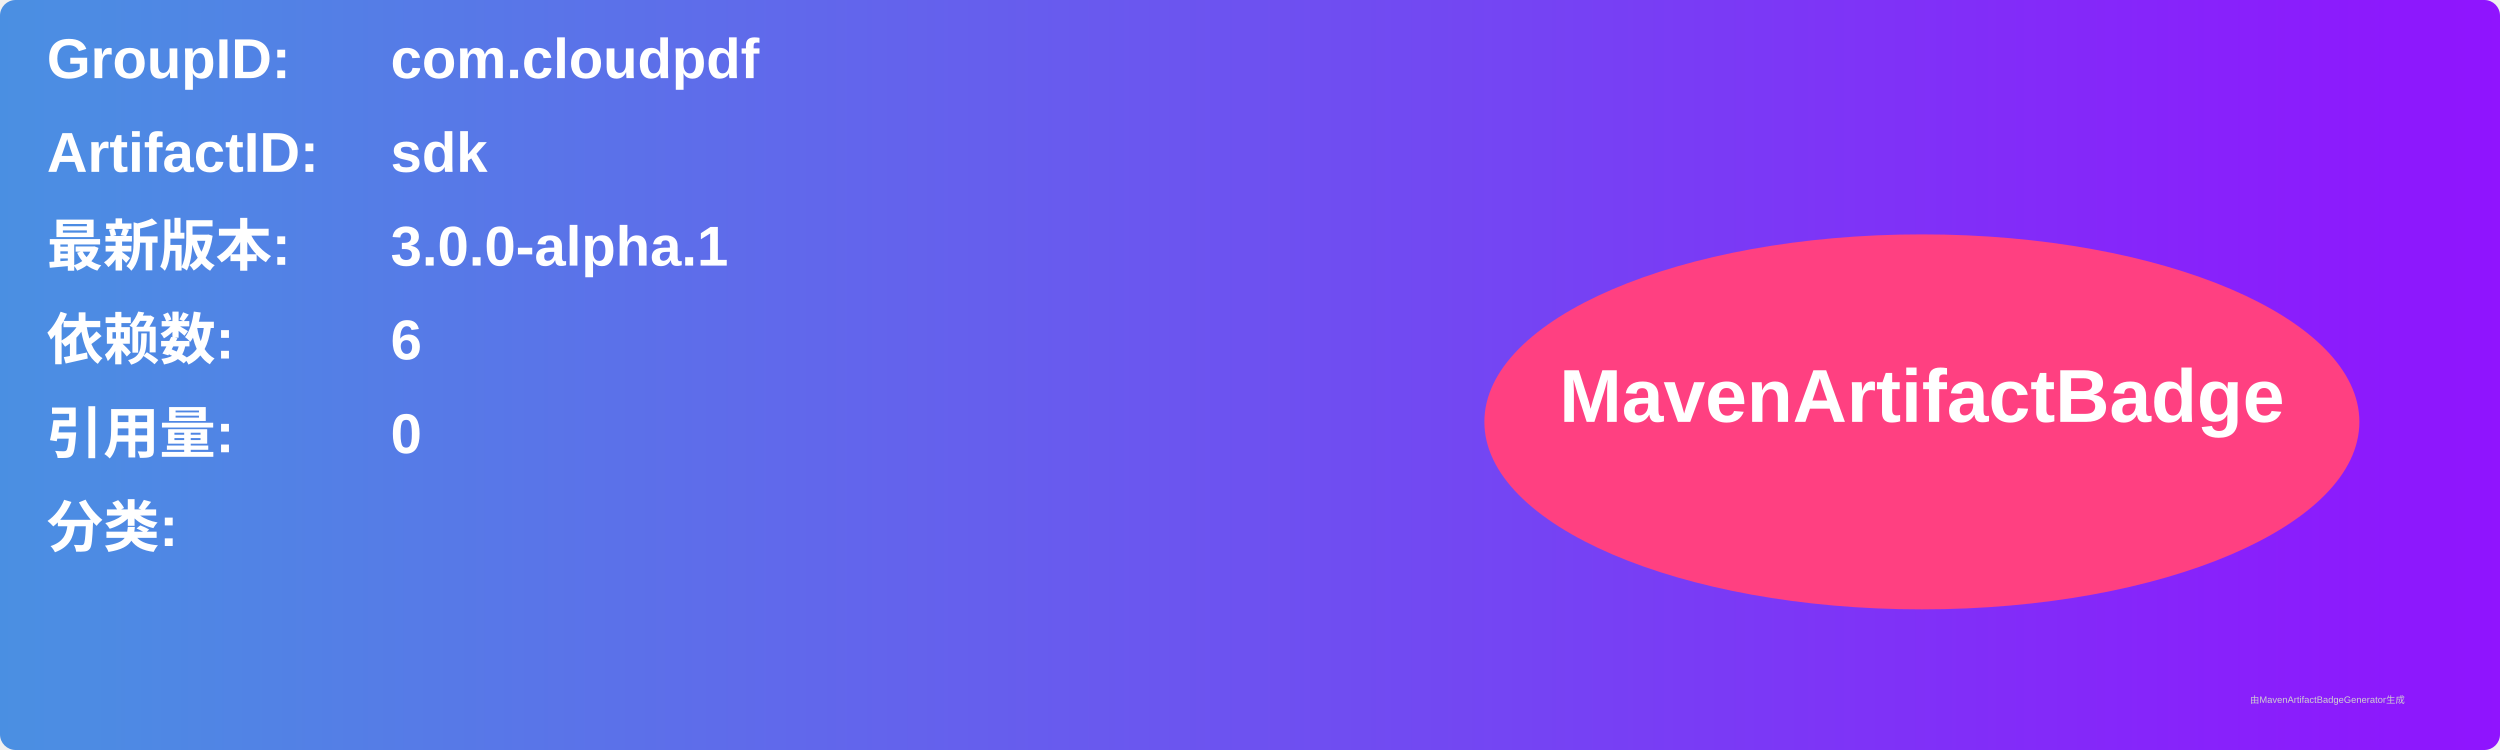
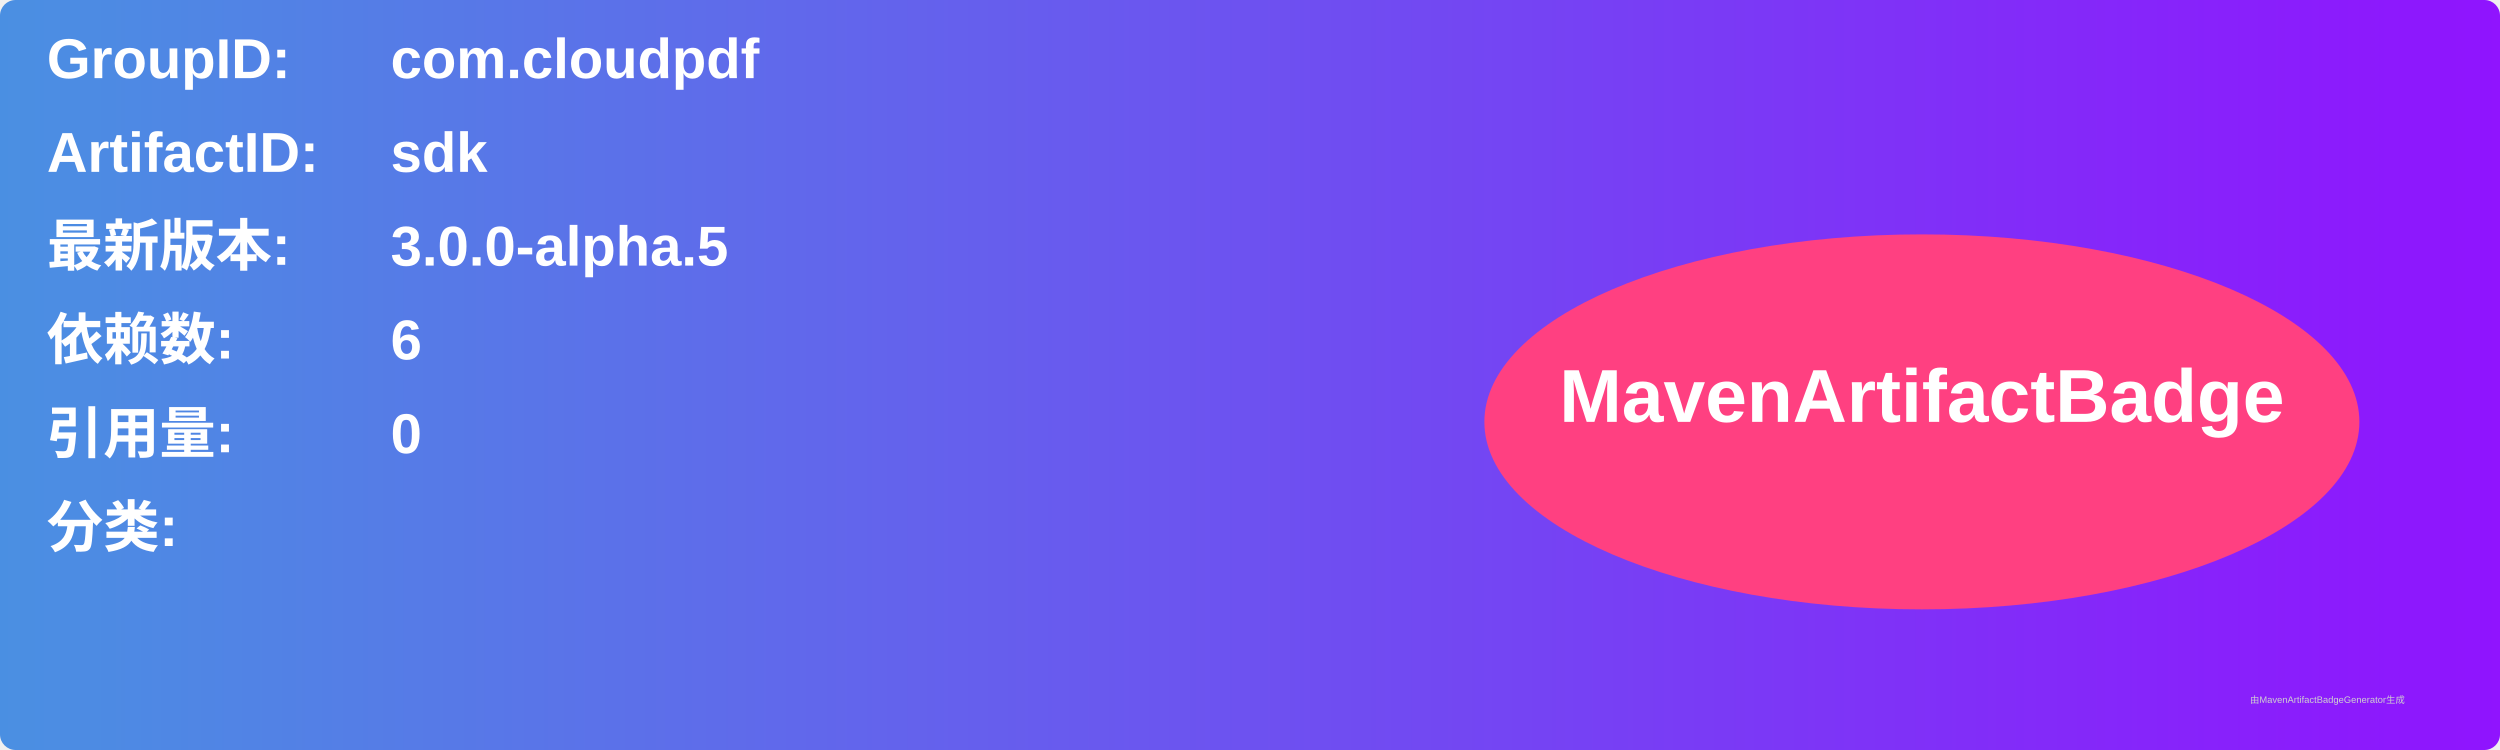
<svg xmlns="http://www.w3.org/2000/svg" width="800" height="240" viewBox="0 0 800 240">
  <linearGradient id="grad" x1="0%" y1="0%" x2="100%" y2="0%">
    <stop offset="0%" stop-color="#4a90e2" />
    <stop offset="100%" stop-color="#9013fe" />
  </linearGradient>
  <rect width="100%" height="100%" rx="5" ry="5" fill="url(#grad)" />
  <g transform="translate(15, 15)">
    <text x="0" y="10" font-family="Arial" font-size="18" fill="white" font-weight="bold" width="260">GroupID:</text>
    <text x="110" y="10" font-family="Arial" font-size="18" fill="white" font-weight="bold" width="460">com.cloudpdf</text>
    <text x="0" y="40" font-family="Arial" font-size="18" fill="white" font-weight="bold" width="260">ArtifactID:</text>
    <text x="110" y="40" font-family="Arial" font-size="18" fill="white" font-weight="bold" width="460">sdk</text>
    <text x="0" y="70" font-family="Arial" font-size="18" fill="white" font-weight="bold">最新版本:</text>
    <text x="110" y="70" font-family="Arial" font-size="18" fill="white" font-weight="bold">
-       <tspan font-weight="bold">3.0.0-alpha.1</tspan>
+       <tspan font-weight="bold">3.0.0-alpha.5</tspan>
    </text>
    <text x="0" y="100" font-family="Arial" font-size="18" fill="white" font-weight="bold">依赖数: </text>
    <text x="110" y="100" font-family="Arial" font-size="18" fill="white">
      <tspan font-weight="bold">6</tspan>
    </text>
    <text x="0" y="130" font-family="Arial" font-size="18" fill="white" font-weight="bold">引用量: </text>
    <text x="110" y="130" font-family="Arial" font-size="18" fill="white">
      <tspan font-weight="bold">0</tspan>
    </text>
    <text x="0" y="160" font-family="Arial" font-size="18" fill="white" font-weight="bold">分类:</text>
    <text x="10" y="190" font-family="Arial" font-size="10" fill="white">
      <tspan font-weight="bold" />
    </text>
    <ellipse cx="600" cy="120" rx="140" ry="60" fill="#ff4081" />
    <text x="600" y="120" text-anchor="middle" font-family="Arial" font-size="24" fill="white" font-weight="bold">MavenArtifactBadge</text>
  </g>
  <text x="720" y="225" font-family="Arial" font-size="3" fill="#d0d0d0">由MavenArtifactBadgeGenerator生成</text>
</svg>
